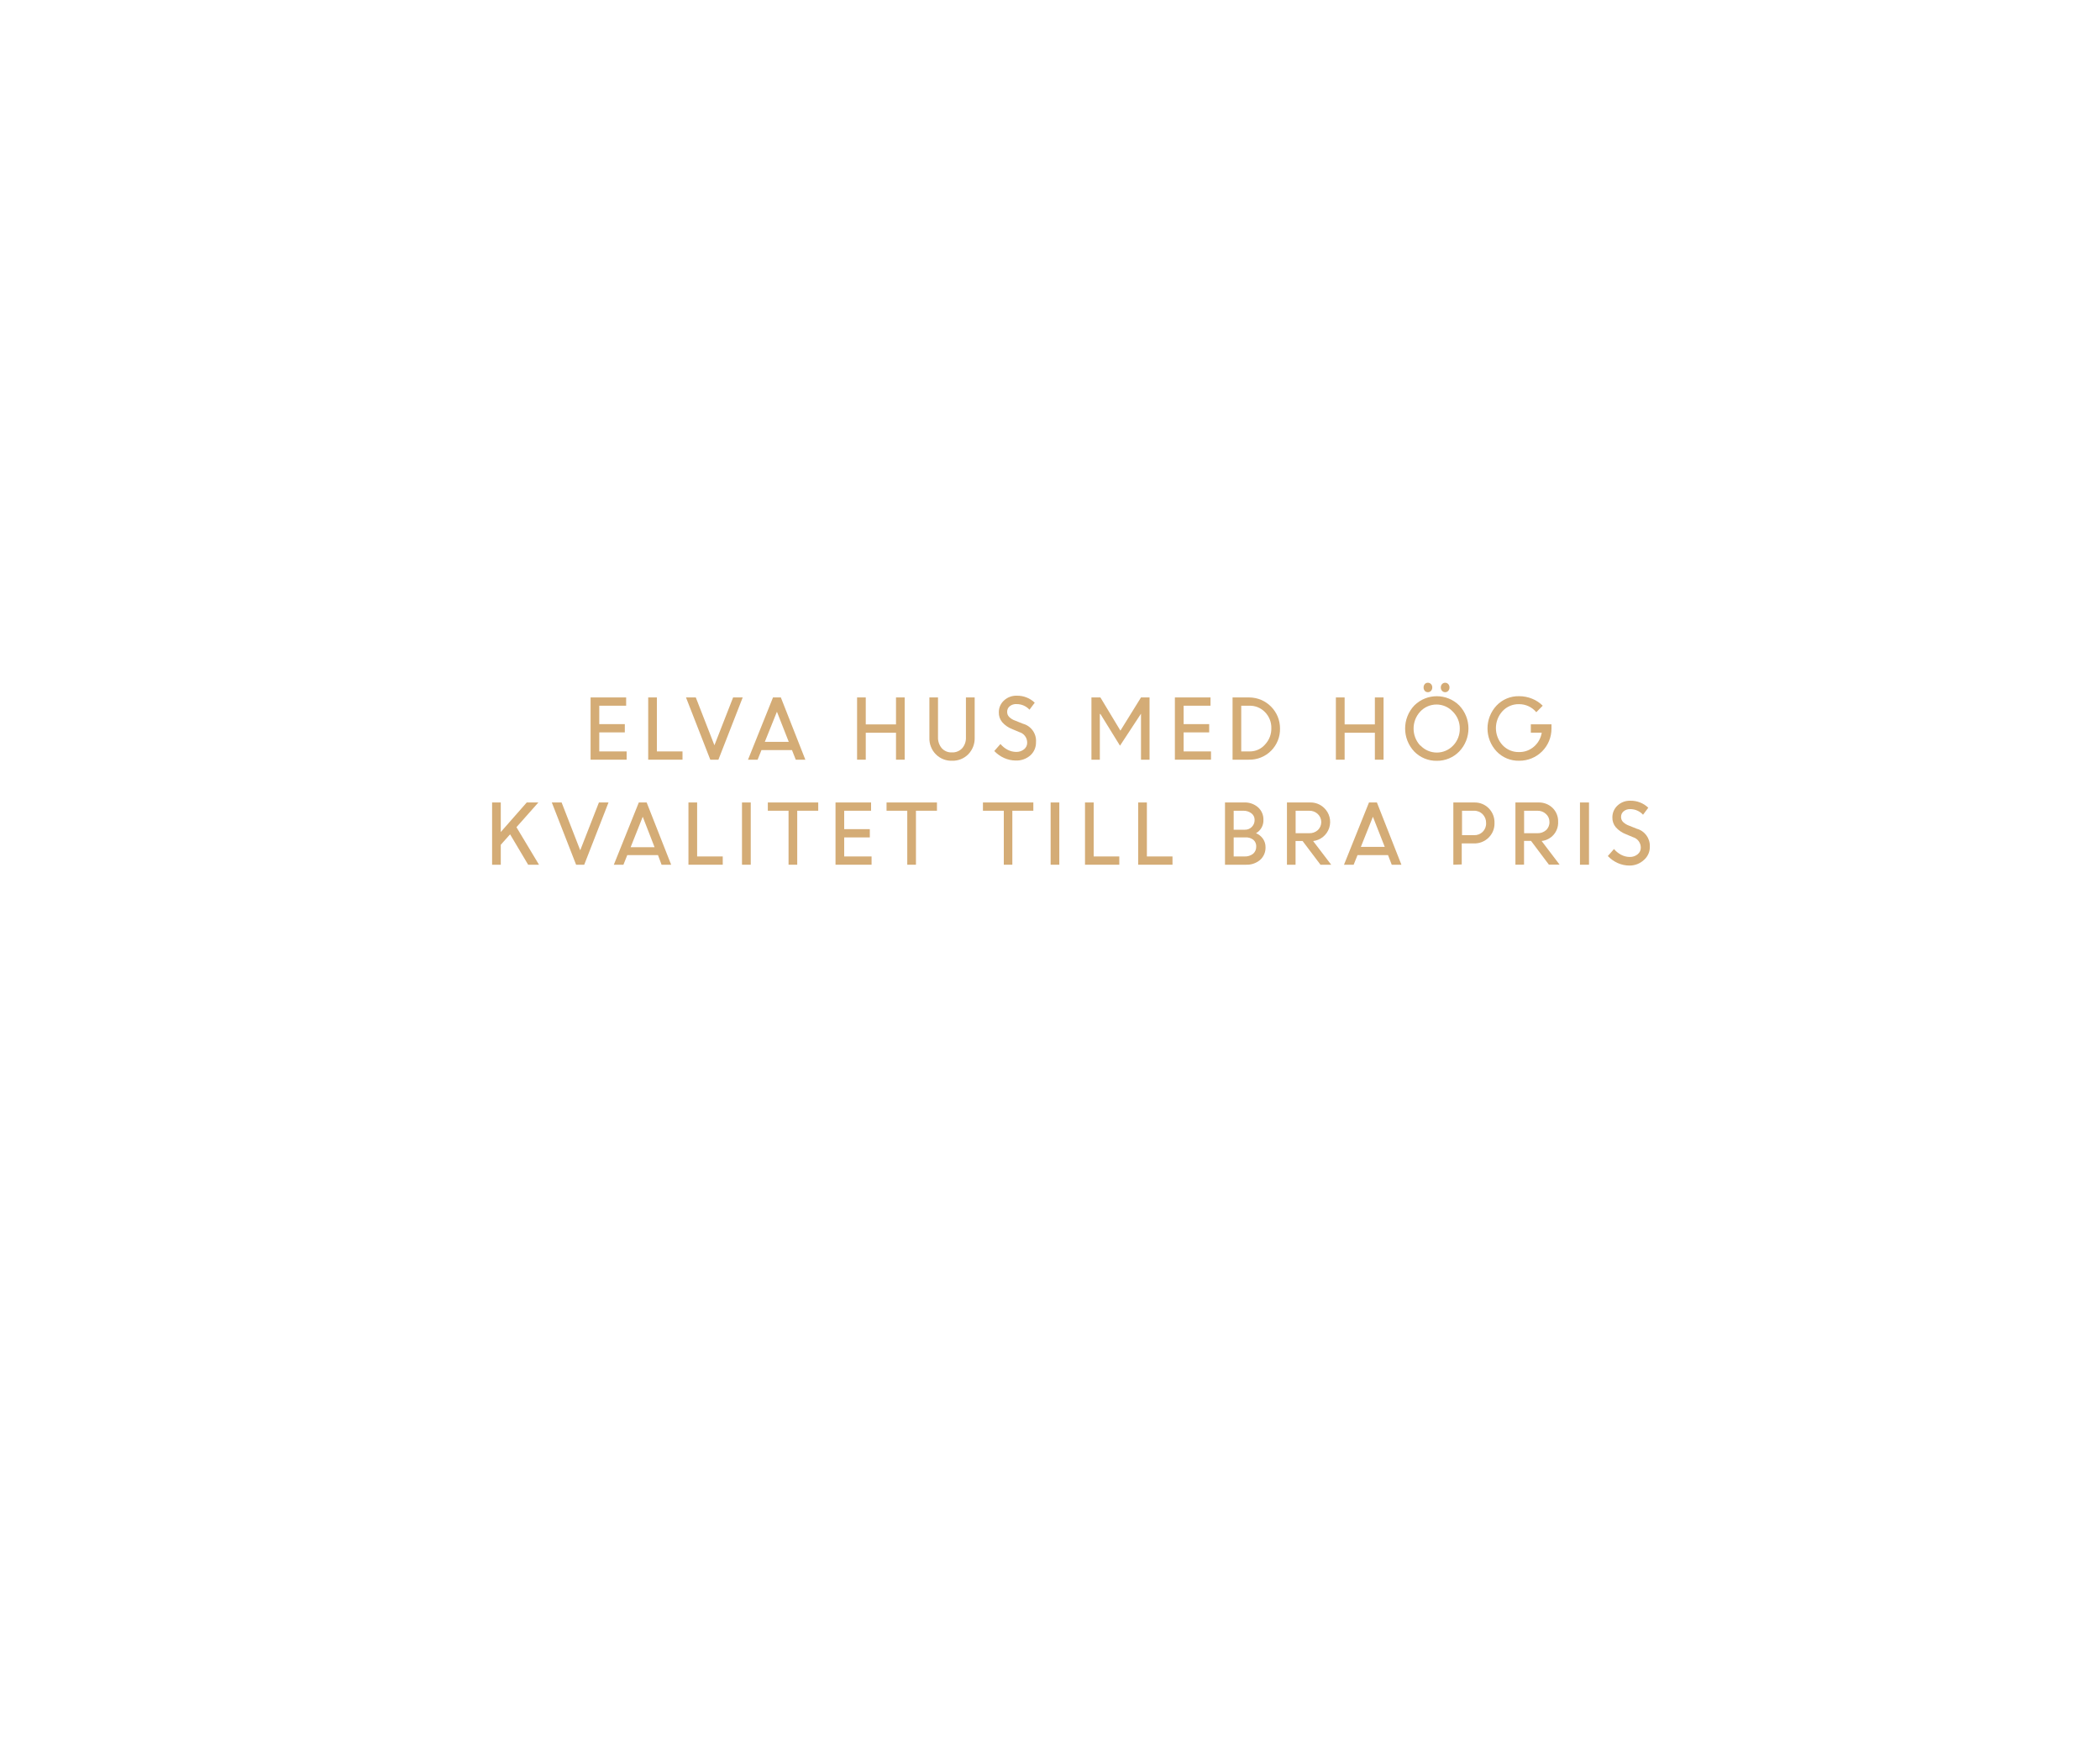
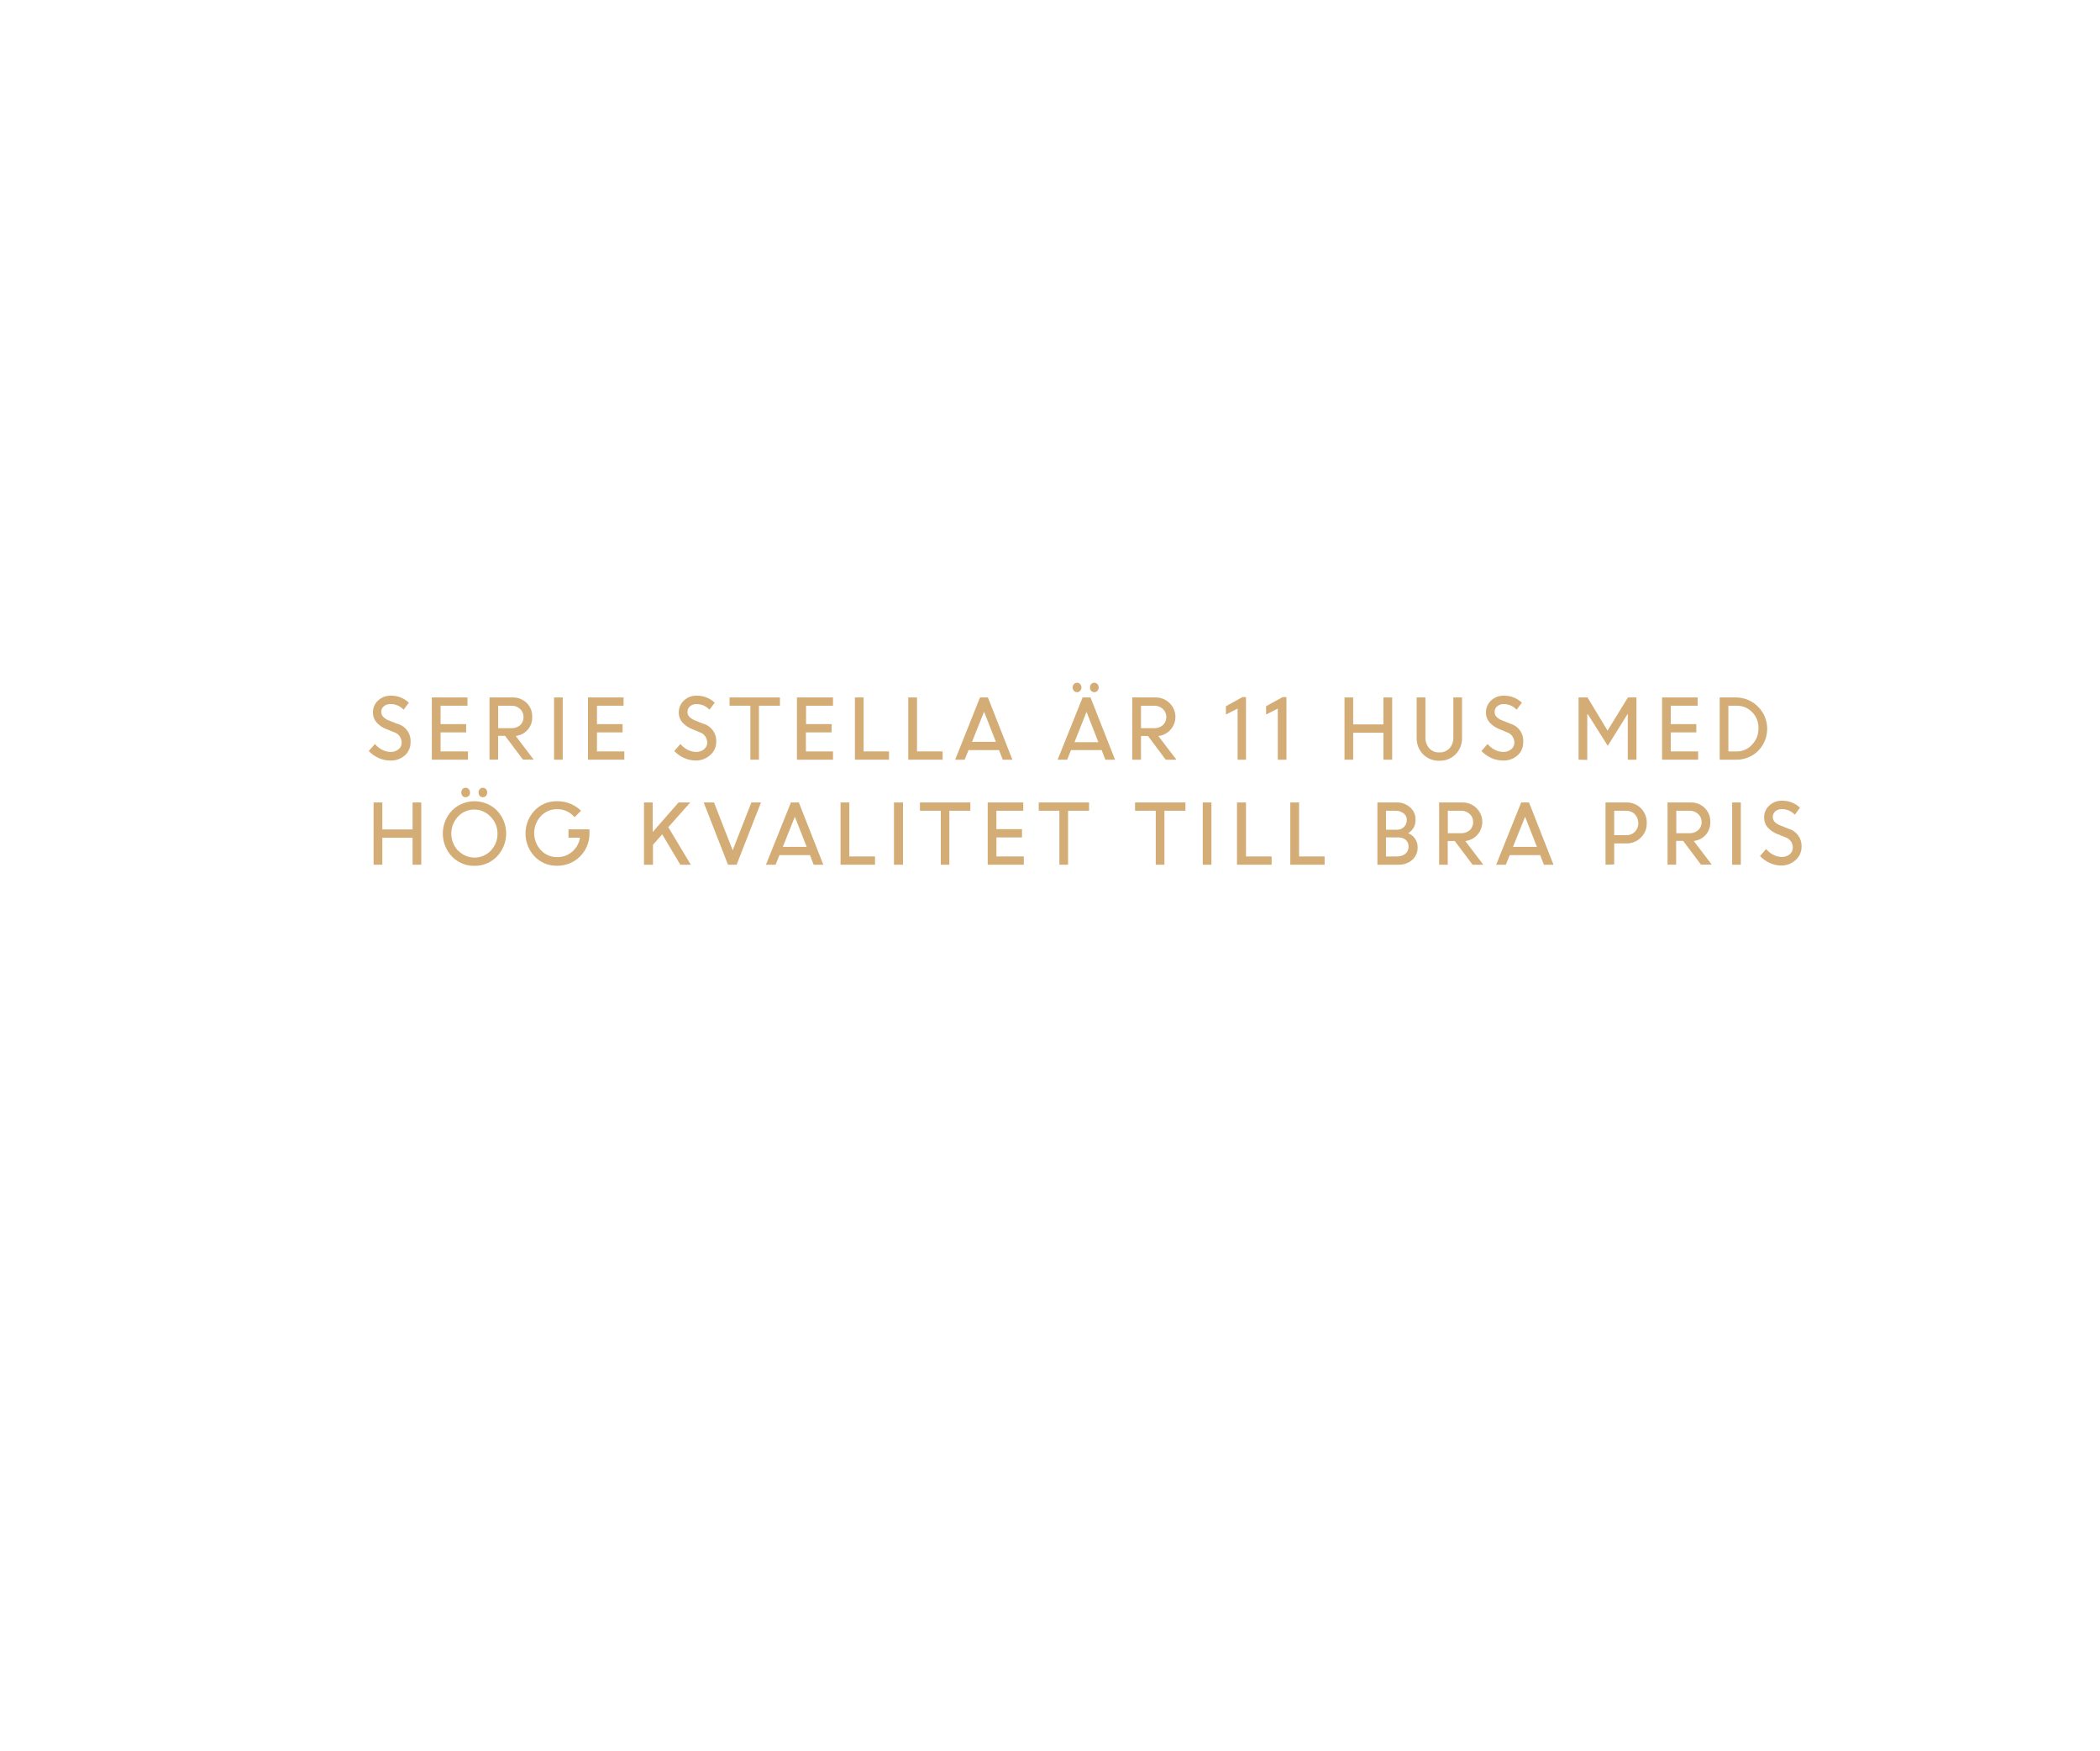
<svg xmlns="http://www.w3.org/2000/svg" id="Layer_1" data-name="Layer 1" viewBox="0 0 300 250">
  <defs>
    <style>.cls-1{fill:#d4ac76;}</style>
  </defs>
-   <path class="cls-1" d="M89.26,104.6H85.61v2.72h3.91v1.18H84.37V99.61h5.08v1.18H85.61v2.63h3.65Z" />
-   <path class="cls-1" d="M92.6,108.5V99.61h1.24v7.71H97.5v1.18Z" />
-   <path class="cls-1" d="M101.47,108.5,98,99.61h1.4l2.66,6.83,2.67-6.83h1.37l-3.47,8.89Z" />
-   <path class="cls-1" d="M106.86,108.5l3.57-8.89h1.12l3.5,8.89h-1.37l-.54-1.37h-4.36l-.55,1.37Zm4.13-6.85-1.73,4.3h3.42Z" />
-   <path class="cls-1" d="M128,108.5v-3.85h-4.32v3.85h-1.24V99.61h1.24v3.85H128V99.61h1.24v8.89Z" />
-   <path class="cls-1" d="M136,108.65a3.1,3.1,0,0,1-2.32-.93,3.2,3.2,0,0,1-.91-2.35V99.61H134v5.69a2.31,2.31,0,0,0,.53,1.55,1.83,1.83,0,0,0,1.46.61,1.88,1.88,0,0,0,1.47-.6,2.23,2.23,0,0,0,.53-1.55v-5.7h1.25v5.76a3.24,3.24,0,0,1-.91,2.35A3.11,3.11,0,0,1,136,108.65Z" />
-   <path class="cls-1" d="M145.11,108.62a4.11,4.11,0,0,1-1.66-.36,4.4,4.4,0,0,1-1.41-1l.88-1a3.45,3.45,0,0,0,1,.81,2.68,2.68,0,0,0,1.23.32,1.73,1.73,0,0,0,1.15-.38,1.18,1.18,0,0,0,.44-1,1.55,1.55,0,0,0-1.12-1.45l-1-.42a3.62,3.62,0,0,1-1.45-1,2.1,2.1,0,0,1-.48-1.41,2.24,2.24,0,0,1,.73-1.68,2.56,2.56,0,0,1,1.82-.69,3.61,3.61,0,0,1,2.58,1l-.75,1a2.46,2.46,0,0,0-1.83-.8,1.41,1.41,0,0,0-1,.31,1,1,0,0,0-.36.82,1,1,0,0,0,.27.69,2.28,2.28,0,0,0,.9.55l1.07.43A2.53,2.53,0,0,1,148,106a2.46,2.46,0,0,1-.79,1.87A3,3,0,0,1,145.11,108.62Z" />
-   <path class="cls-1" d="M155.92,108.5V99.61h1.28l2.86,4.74L163,99.61h1.22v8.89H163v-6.57l0,0L160,106.5l-2.8-4.53h-.08v6.53Z" />
-   <path class="cls-1" d="M172.74,104.6h-3.65v2.72H173v1.18h-5.16V99.61h5.09v1.18h-3.84v2.63h3.65Z" />
-   <path class="cls-1" d="M176.08,108.5V99.61h2.38a4.42,4.42,0,0,1,4.4,4.43,4.36,4.36,0,0,1-4.45,4.46Zm2.43-7.71h-1.19v6.53h1.22a2.86,2.86,0,0,0,2.19-1,3.28,3.28,0,0,0,.89-2.32,3.17,3.17,0,0,0-.92-2.31A3,3,0,0,0,178.51,100.79Z" />
-   <path class="cls-1" d="M196.41,108.5v-3.85h-4.32v3.85h-1.25V99.61h1.25v3.85h4.32V99.61h1.24v8.89Z" />
-   <path class="cls-1" d="M205.26,108.66a4.4,4.4,0,0,1-3.21-1.31,4.79,4.79,0,0,1,0-6.6,4.56,4.56,0,0,1,6.41,0,4.76,4.76,0,0,1,0,6.58A4.4,4.4,0,0,1,205.26,108.66Zm-2.33-2.18a3.21,3.21,0,0,0,4.66,0,3.39,3.39,0,0,0,.95-2.43,3.35,3.35,0,0,0-1-2.42,3.18,3.18,0,0,0-4.65,0,3.57,3.57,0,0,0,0,4.85Zm1.5-7.81a.6.6,0,0,1-.45.19.58.58,0,0,1-.44-.19.73.73,0,0,1-.17-.49.72.72,0,0,1,.17-.48.58.58,0,0,1,.44-.19.6.6,0,0,1,.45.19.68.68,0,0,1,.18.48A.69.69,0,0,1,204.43,98.67Zm2.46,0a.6.6,0,0,1-.88,0,.69.69,0,0,1-.18-.49.68.68,0,0,1,.18-.48.6.6,0,0,1,.88,0,.68.68,0,0,1,.18.48A.69.69,0,0,1,206.89,98.67Z" />
-   <path class="cls-1" d="M218.69,104.64v-1.19h2.95v.62a4.57,4.57,0,0,1-4.6,4.58,4.31,4.31,0,0,1-3.24-1.33,4.79,4.79,0,0,1,0-6.56A4.31,4.31,0,0,1,217,99.43a4.9,4.9,0,0,1,1.87.36,4.47,4.47,0,0,1,1.52,1l-.92.93a3.16,3.16,0,0,0-2.47-1.15,3.11,3.11,0,0,0-2.36,1,3.59,3.59,0,0,0,0,4.84,3.11,3.11,0,0,0,2.36,1,3.14,3.14,0,0,0,2.13-.77,3.32,3.32,0,0,0,1.12-2Z" />
-   <path class="cls-1" d="M70.3,123.5v-8.89h1.24v4.22l3.71-4.22h1.66l-3.13,3.53L77,123.5H75.45l-2.58-4.34-1.33,1.49v2.85Z" />
-   <path class="cls-1" d="M82.3,123.5l-3.47-8.89h1.4l2.66,6.83,2.67-6.83h1.37l-3.47,8.89Z" />
-   <path class="cls-1" d="M87.69,123.5l3.57-8.89h1.12l3.5,8.89H94.51L94,122.13H89.61l-.55,1.37Zm4.13-6.85L90.09,121h3.42Z" />
-   <path class="cls-1" d="M98.35,123.5v-8.89h1.24v7.71h3.66v1.18Z" />
-   <path class="cls-1" d="M106,123.5v-8.89h1.25v8.89Z" />
-   <path class="cls-1" d="M109.69,115.79v-1.18h7.2v1.18h-3v7.71h-1.24v-7.71Z" />
-   <path class="cls-1" d="M124.26,119.6H120.6v2.72h3.91v1.18h-5.15v-8.89h5.08v1.18H120.6v2.63h3.66Z" />
-   <path class="cls-1" d="M126.65,115.79v-1.18h7.2v1.18h-3v7.71h-1.24v-7.71Z" />
-   <path class="cls-1" d="M140.42,115.79v-1.18h7.2v1.18h-3v7.71H143.4v-7.71Z" />
-   <path class="cls-1" d="M150.09,123.5v-8.89h1.24v8.89Z" />
-   <path class="cls-1" d="M155,123.5v-8.89h1.24v7.71h3.66v1.18Z" />
-   <path class="cls-1" d="M162.6,123.5v-8.89h1.24v7.71h3.66v1.18Z" />
-   <path class="cls-1" d="M175,123.5v-8.89h2.72a2.84,2.84,0,0,1,2,.69,2.31,2.31,0,0,1,.77,1.79,2.09,2.09,0,0,1-1.06,1.91,2.28,2.28,0,0,1,1,.8,2.07,2.07,0,0,1,.36,1.2,2.32,2.32,0,0,1-.78,1.82,2.93,2.93,0,0,1-2,.68Zm2.59-7.71h-1.35v2.71h1.59a1.3,1.3,0,0,0,1-.4,1.35,1.35,0,0,0,.4-1,1.14,1.14,0,0,0-.44-.93A1.83,1.83,0,0,0,177.62,115.79Zm.28,3.81h-1.63v2.72h1.55a1.85,1.85,0,0,0,1.22-.38,1.29,1.29,0,0,0,.45-1,1.2,1.2,0,0,0-.41-1A1.67,1.67,0,0,0,177.9,119.6Z" />
-   <path class="cls-1" d="M183.85,123.5v-8.89h3.3a2.78,2.78,0,0,1,2,.77,2.75,2.75,0,0,1-1.56,4.74l2.58,3.38h-1.53l-2.56-3.39h-1v3.39Zm3.14-7.71h-1.9V119H187a1.76,1.76,0,0,0,1.26-.44,1.59,1.59,0,0,0,0-2.3A1.74,1.74,0,0,0,187,115.79Z" />
-   <path class="cls-1" d="M192,123.5l3.57-8.89h1.13l3.5,8.89h-1.38l-.53-1.37h-4.36l-.55,1.37Zm4.13-6.85-1.72,4.3h3.41Z" />
-   <path class="cls-1" d="M207.62,123.5v-8.89h3a2.8,2.8,0,0,1,2.06.83,2.86,2.86,0,0,1,.82,2.11,2.79,2.79,0,0,1-.84,2.08,2.87,2.87,0,0,1-2.09.83h-1.75v3Zm2.95-7.71h-1.71v3.49h1.72a1.65,1.65,0,0,0,1.72-1.73,1.73,1.73,0,0,0-.49-1.26A1.67,1.67,0,0,0,210.57,115.79Z" />
-   <path class="cls-1" d="M216.49,123.5v-8.89h3.3a2.79,2.79,0,0,1,2,.77,2.66,2.66,0,0,1,.8,2,2.63,2.63,0,0,1-2.36,2.73l2.57,3.38h-1.53l-2.55-3.39h-1v3.39Zm3.13-7.71h-1.89V119h1.88a1.78,1.78,0,0,0,1.26-.44,1.5,1.5,0,0,0,.48-1.17,1.48,1.48,0,0,0-.49-1.13A1.72,1.72,0,0,0,219.62,115.79Z" />
-   <path class="cls-1" d="M225.71,123.5v-8.89H227v8.89Z" />
-   <path class="cls-1" d="M232.77,123.62a4.12,4.12,0,0,1-1.67-.36,4.52,4.52,0,0,1-1.41-1l.88-1a3.45,3.45,0,0,0,1,.81,2.68,2.68,0,0,0,1.23.32,1.71,1.71,0,0,0,1.15-.38,1.19,1.19,0,0,0,.45-1,1.56,1.56,0,0,0-1.13-1.45l-1-.42a3.69,3.69,0,0,1-1.45-1,2.1,2.1,0,0,1-.48-1.41,2.28,2.28,0,0,1,.73-1.68,2.56,2.56,0,0,1,1.82-.69,3.61,3.61,0,0,1,2.58,1l-.75,1a2.46,2.46,0,0,0-1.83-.8,1.37,1.37,0,0,0-.94.31,1,1,0,0,0-.37.82,1,1,0,0,0,.27.69,2.44,2.44,0,0,0,.9.55l1.07.43a2.53,2.53,0,0,1,1.87,2.54,2.43,2.43,0,0,1-.79,1.87A3,3,0,0,1,232.77,123.62Z" />
+   <path class="cls-1" d="M55.75,108.62a4.11,4.11,0,0,1-1.66-.36,4.4,4.4,0,0,1-1.41-1l.88-1a3.45,3.45,0,0,0,1,.81,2.68,2.68,0,0,0,1.23.32,1.73,1.73,0,0,0,1.15-.38,1.18,1.18,0,0,0,.44-1,1.55,1.55,0,0,0-1.12-1.45l-1.05-.42a3.62,3.62,0,0,1-1.45-1,2.1,2.1,0,0,1-.48-1.41,2.24,2.24,0,0,1,.73-1.68,2.56,2.56,0,0,1,1.82-.69,3.61,3.61,0,0,1,2.58,1l-.75,1a2.46,2.46,0,0,0-1.83-.8,1.41,1.41,0,0,0-1,.31,1,1,0,0,0-.36.82,1,1,0,0,0,.27.69,2.28,2.28,0,0,0,.9.55l1.07.43A2.53,2.53,0,0,1,58.65,106a2.46,2.46,0,0,1-.79,1.87A3,3,0,0,1,55.75,108.62Z" />
+   <path class="cls-1" d="M66.59,104.6H62.94v2.72h3.91v1.18H61.69V99.61h5.09v1.18H62.94v2.63h3.65Z" />
+   <path class="cls-1" d="M69.93,108.5V99.61h3.3a2.81,2.81,0,0,1,2,.77,2.66,2.66,0,0,1,.8,2,2.63,2.63,0,0,1-2.36,2.73l2.57,3.38H74.71l-2.55-3.39h-1v3.39Zm3.13-7.71H71.17V104h1.88a1.78,1.78,0,0,0,1.26-.44,1.5,1.5,0,0,0,.48-1.17,1.48,1.48,0,0,0-.49-1.13A1.72,1.72,0,0,0,73.06,100.79Z" />
+   <path class="cls-1" d="M79.15,108.5V99.61h1.24v8.89Z" />
+   <path class="cls-1" d="M88.94,104.6H85.28v2.72h3.91v1.18H84V99.61h5.08v1.18H85.28v2.63h3.66Z" />
+   <path class="cls-1" d="M99.4,108.62a4.12,4.12,0,0,1-1.67-.36,4.52,4.52,0,0,1-1.41-1l.88-1a3.45,3.45,0,0,0,1,.81,2.68,2.68,0,0,0,1.23.32,1.71,1.71,0,0,0,1.15-.38,1.19,1.19,0,0,0,.45-1,1.56,1.56,0,0,0-1.13-1.45l-1-.42a3.69,3.69,0,0,1-1.45-1,2.1,2.1,0,0,1-.48-1.41,2.28,2.28,0,0,1,.73-1.68,2.56,2.56,0,0,1,1.82-.69,3.61,3.61,0,0,1,2.58,1l-.75,1a2.46,2.46,0,0,0-1.83-.8,1.37,1.37,0,0,0-.94.31,1,1,0,0,0-.37.82,1,1,0,0,0,.27.69,2.44,2.44,0,0,0,.9.55l1.07.43a2.53,2.53,0,0,1,1.87,2.54,2.43,2.43,0,0,1-.79,1.87A3,3,0,0,1,99.4,108.62Z" />
+   <path class="cls-1" d="M104.22,100.79V99.61h7.2v1.18h-3v7.71H107.2v-7.71Z" />
+   <path class="cls-1" d="M118.79,104.6h-3.66v2.72H119v1.18h-5.15V99.61H119v1.18h-3.85v2.63h3.66Z" />
+   <path class="cls-1" d="M122.13,108.5V99.61h1.24v7.71H127v1.18Z" />
+   <path class="cls-1" d="M129.75,108.5V99.61H131v7.71h3.66v1.18Z" />
+   <path class="cls-1" d="M136.45,108.5,140,99.61h1.13l3.5,8.89h-1.38l-.53-1.37h-4.36l-.55,1.37Zm4.13-6.85-1.72,4.3h3.41Z" />
+   <path class="cls-1" d="M151.09,108.5l3.57-8.89h1.13l3.5,8.89h-1.38l-.53-1.37H153l-.55,1.37Zm3.21-9.83a.56.56,0,0,1-.44.19.58.58,0,0,1-.44-.19.69.69,0,0,1-.18-.49.68.68,0,0,1,.18-.48.58.58,0,0,1,.44-.19.56.56,0,0,1,.44.19.65.65,0,0,1,.19.48A.66.66,0,0,1,154.3,98.67Zm.92,3L153.5,106h3.41Zm1.55-3a.58.58,0,0,1-.44.19.58.58,0,0,1-.45-.19.73.73,0,0,1-.17-.49.72.72,0,0,1,.17-.48.58.58,0,0,1,.45-.19.58.58,0,0,1,.44.19.68.68,0,0,1,.18.48A.69.69,0,0,1,156.77,98.67Z" />
+   <path class="cls-1" d="M161.75,108.5V99.61h3.3a2.82,2.82,0,0,1,2,.77,2.75,2.75,0,0,1-1.57,4.74l2.58,3.38h-1.53L164,105.11h-1v3.39Zm3.14-7.71H163V104h1.88a1.75,1.75,0,0,0,1.25-.44,1.59,1.59,0,0,0,0-2.3A1.74,1.74,0,0,0,164.89,100.79Z" />
+   <path class="cls-1" d="M176.8,108.5v-7.3l-1.67.85v-1.19l2.36-1.3H178v8.94Z" />
+   <path class="cls-1" d="M182.54,108.5v-7.3l-1.67.85v-1.19l2.36-1.3h.55v8.94Z" />
+   <path class="cls-1" d="M197.63,108.5v-3.85h-4.32v3.85h-1.24V99.61h1.24v3.85h4.32V99.61h1.25v8.89Z" />
+   <path class="cls-1" d="M205.61,108.65a3.11,3.11,0,0,1-2.32-.93,3.24,3.24,0,0,1-.91-2.35V99.61h1.25v5.69a2.26,2.26,0,0,0,.53,1.55,1.8,1.8,0,0,0,1.45.61,1.88,1.88,0,0,0,1.47-.6,2.23,2.23,0,0,0,.54-1.55v-5.7h1.24v5.76a3.2,3.2,0,0,1-.91,2.35A3.11,3.11,0,0,1,205.61,108.65Z" />
+   <path class="cls-1" d="M214.71,108.62a4.12,4.12,0,0,1-1.67-.36,4.52,4.52,0,0,1-1.41-1l.88-1a3.45,3.45,0,0,0,1,.81,2.68,2.68,0,0,0,1.23.32,1.71,1.71,0,0,0,1.15-.38,1.19,1.19,0,0,0,.45-1,1.56,1.56,0,0,0-1.13-1.45l-1-.42a3.69,3.69,0,0,1-1.45-1,2.1,2.1,0,0,1-.48-1.41,2.28,2.28,0,0,1,.73-1.68,2.56,2.56,0,0,1,1.82-.69,3.61,3.61,0,0,1,2.58,1l-.75,1a2.46,2.46,0,0,0-1.83-.8,1.37,1.37,0,0,0-.94.31,1,1,0,0,0-.37.82,1,1,0,0,0,.27.69,2.44,2.44,0,0,0,.9.55l1.07.43A2.53,2.53,0,0,1,217.6,106a2.43,2.43,0,0,1-.79,1.87A3,3,0,0,1,214.71,108.62Z" />
+   <path class="cls-1" d="M225.51,108.5V99.61h1.28l2.86,4.74,2.91-4.74h1.22v8.89h-1.24v-6.57l0,0-2.86,4.59L226.83,102h-.08v6.53Z" />
+   <path class="cls-1" d="M242.33,104.6h-3.65v2.72h3.91v1.18h-5.15V99.61h5.08v1.18h-3.84v2.63h3.65Z" />
+   <path class="cls-1" d="M245.67,108.5V99.61h2.38a4.48,4.48,0,0,1,3.11,7.63A4.34,4.34,0,0,1,248,108.5Zm2.43-7.71h-1.19v6.53h1.22a2.86,2.86,0,0,0,2.19-1,3.24,3.24,0,0,0,.89-2.32,3.13,3.13,0,0,0-.92-2.31A3,3,0,0,0,248.1,100.79Z" />
+   <path class="cls-1" d="M58.94,123.5v-3.85H54.62v3.85H53.37v-8.89h1.25v3.85h4.32v-3.85h1.24v8.89Z" />
+   <path class="cls-1" d="M67.79,123.66a4.4,4.4,0,0,1-3.21-1.31,4.78,4.78,0,0,1,0-6.6,4.56,4.56,0,0,1,6.41,0,4.76,4.76,0,0,1,0,6.58A4.4,4.4,0,0,1,67.79,123.66Zm-2.33-2.18a3.21,3.21,0,0,0,4.66,0,3.39,3.39,0,0,0,.95-2.43,3.35,3.35,0,0,0-1-2.42,3.18,3.18,0,0,0-4.65,0,3.57,3.57,0,0,0,0,4.85Zm1.5-7.81a.6.6,0,0,1-.45.19.58.58,0,0,1-.44-.19.73.73,0,0,1-.17-.49.72.72,0,0,1,.17-.48.58.58,0,0,1,.44-.19.6.6,0,0,1,.45.19.68.68,0,0,1,.18.48A.69.69,0,0,1,67,113.67Zm2.46,0a.58.58,0,0,1-.44.19.56.56,0,0,1-.44-.19.69.69,0,0,1-.18-.49.68.68,0,0,1,.18-.48.56.56,0,0,1,.44-.19.58.58,0,0,1,.44.19.68.68,0,0,1,.18.48A.69.69,0,0,1,69.42,113.67Z" />
+   <path class="cls-1" d="M81.21,119.64v-1.19h3v.62a4.57,4.57,0,0,1-4.6,4.58,4.31,4.31,0,0,1-3.24-1.33,4.79,4.79,0,0,1,0-6.56,4.31,4.31,0,0,1,3.24-1.33,4.9,4.9,0,0,1,1.87.36,4.47,4.47,0,0,1,1.52,1l-.92.93a3.16,3.16,0,0,0-2.47-1.15,3.11,3.11,0,0,0-2.36,1,3.59,3.59,0,0,0,0,4.84,3.11,3.11,0,0,0,2.36,1,3.14,3.14,0,0,0,2.13-.77,3.32,3.32,0,0,0,1.12-2Z" />
+   <path class="cls-1" d="M92,123.5v-8.89h1.24v4.22l3.7-4.22h1.67l-3.14,3.53,3.22,5.36H97.19l-2.59-4.34-1.32,1.49v2.85Z" />
+   <path class="cls-1" d="M104,123.5l-3.47-8.89H102l2.67,6.83,2.67-6.83h1.37l-3.48,8.89Z" />
+   <path class="cls-1" d="M109.42,123.5l3.57-8.89h1.13l3.5,8.89h-1.38l-.53-1.37h-4.36l-.55,1.37Zm4.13-6.85-1.72,4.3h3.41Z" />
+   <path class="cls-1" d="M120.08,123.5v-8.89h1.25v7.71H125v1.18Z" />
+   <path class="cls-1" d="M127.71,123.5v-8.89H129v8.89Z" />
+   <path class="cls-1" d="M131.42,115.79v-1.18h7.2v1.18h-3v7.71H134.4v-7.71Z" />
+   <path class="cls-1" d="M146,119.6h-3.65v2.72h3.91v1.18H141.1v-8.89h5.08v1.18h-3.84v2.63H146Z" />
+   <path class="cls-1" d="M148.39,115.79v-1.18h7.19v1.18h-3v7.71h-1.24v-7.71Z" />
+   <path class="cls-1" d="M162.15,115.79v-1.18h7.2v1.18h-3v7.71h-1.24v-7.71Z" />
+   <path class="cls-1" d="M171.82,123.5v-8.89h1.24v8.89Z" />
+   <path class="cls-1" d="M176.71,123.5v-8.89H178v7.71h3.66v1.18Z" />
+   <path class="cls-1" d="M184.33,123.5v-8.89h1.25v7.71h3.65v1.18Z" />
+   <path class="cls-1" d="M196.77,123.5v-8.89h2.72a2.8,2.8,0,0,1,1.95.69,2.28,2.28,0,0,1,.78,1.79,2.11,2.11,0,0,1-1.06,1.91,2.19,2.19,0,0,1,1,.8,2.07,2.07,0,0,1,.36,1.2,2.32,2.32,0,0,1-.78,1.82,2.92,2.92,0,0,1-2,.68Zm2.59-7.71H198v2.71h1.58a1.34,1.34,0,0,0,1-.4,1.38,1.38,0,0,0,.39-1,1.12,1.12,0,0,0-.44-.93A1.82,1.82,0,0,0,199.36,115.79Zm.27,3.81H198v2.72h1.54a1.86,1.86,0,0,0,1.23-.38,1.29,1.29,0,0,0,.45-1,1.23,1.23,0,0,0-.41-1A1.71,1.71,0,0,0,199.63,119.6Z" />
+   <path class="cls-1" d="M205.59,123.5v-8.89h3.3a2.81,2.81,0,0,1,2,.77,2.75,2.75,0,0,1-1.56,4.74l2.57,3.38h-1.53l-2.55-3.39h-1v3.39Zm3.13-7.71h-1.89V119h1.88a1.79,1.79,0,0,0,1.26-.44,1.5,1.5,0,0,0,.48-1.17,1.48,1.48,0,0,0-.49-1.13A1.74,1.74,0,0,0,208.72,115.79Z" />
+   <path class="cls-1" d="M213.74,123.5l3.57-8.89h1.12l3.5,8.89h-1.37l-.54-1.37h-4.35l-.55,1.37Zm4.13-6.85-1.73,4.3h3.42Z" />
+   <path class="cls-1" d="M229.36,123.5v-8.89h3a2.79,2.79,0,0,1,2.06.83,2.87,2.87,0,0,1,.83,2.11,2.76,2.76,0,0,1-.85,2.08,2.85,2.85,0,0,1-2.09.83H230.6v3Zm2.95-7.71H230.6v3.49h1.72a1.65,1.65,0,0,0,1.72-1.73,1.78,1.78,0,0,0-.49-1.26A1.68,1.68,0,0,0,232.31,115.79Z" />
+   <path class="cls-1" d="M238.22,123.5v-8.89h3.3a2.78,2.78,0,0,1,2,.77,2.67,2.67,0,0,1,.81,2,2.7,2.7,0,0,1-.66,1.86,2.72,2.72,0,0,1-1.71.87l2.58,3.38H243l-2.55-3.39h-1v3.39Zm3.14-7.71h-1.89V119h1.88a1.75,1.75,0,0,0,1.25-.44,1.48,1.48,0,0,0,.49-1.17,1.51,1.51,0,0,0-.49-1.13A1.74,1.74,0,0,0,241.36,115.79Z" />
+   <path class="cls-1" d="M247.45,123.5v-8.89h1.24v8.89Z" />
+   <path class="cls-1" d="M254.5,123.62a4.07,4.07,0,0,1-1.66-.36,4.4,4.4,0,0,1-1.41-1l.87-1a3.63,3.63,0,0,0,1,.81,2.68,2.68,0,0,0,1.23.32,1.73,1.73,0,0,0,1.15-.38,1.21,1.21,0,0,0,.44-1,1.55,1.55,0,0,0-1.12-1.45l-1.05-.42a3.74,3.74,0,0,1-1.46-1,2.14,2.14,0,0,1-.47-1.41,2.24,2.24,0,0,1,.73-1.68,2.54,2.54,0,0,1,1.81-.69,3.58,3.58,0,0,1,2.58,1l-.74,1a2.48,2.48,0,0,0-1.84-.8,1.38,1.38,0,0,0-.94.31,1,1,0,0,0-.36.82,1,1,0,0,0,.26.69,2.41,2.41,0,0,0,.91.55l1.06.43a2.52,2.52,0,0,1,1.87,2.54,2.45,2.45,0,0,1-.78,1.87A3,3,0,0,1,254.5,123.62Z" />
</svg>
